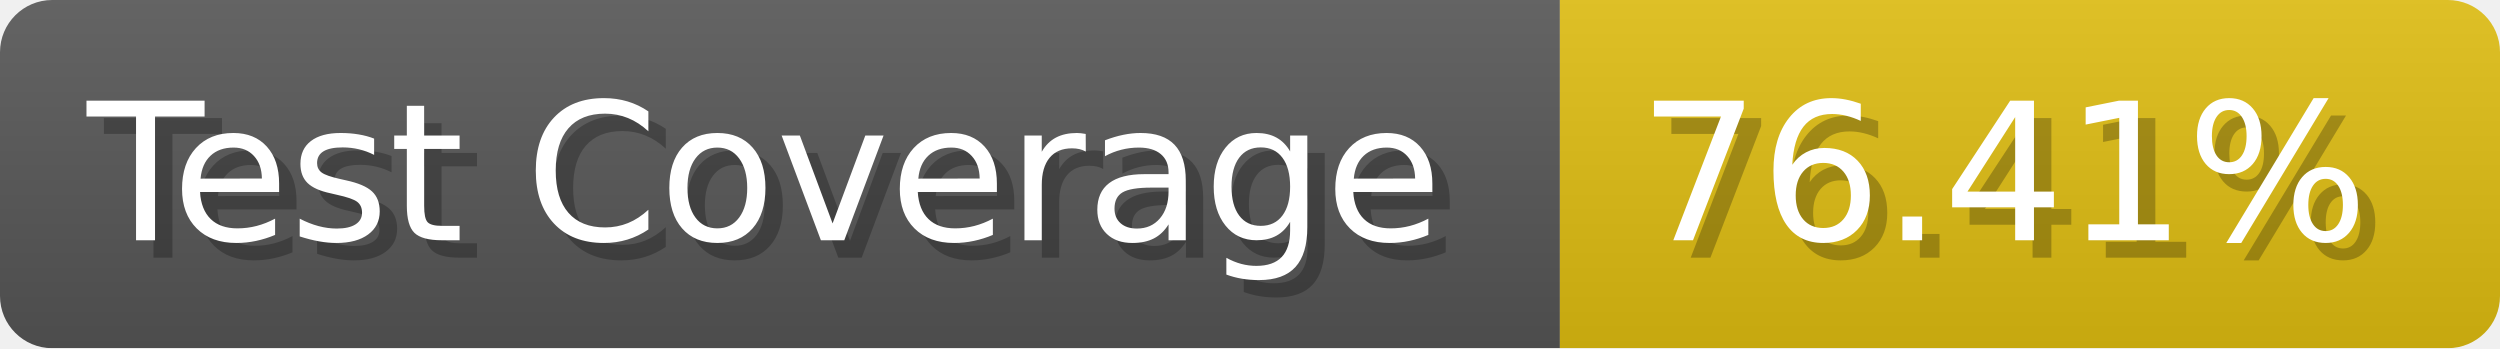
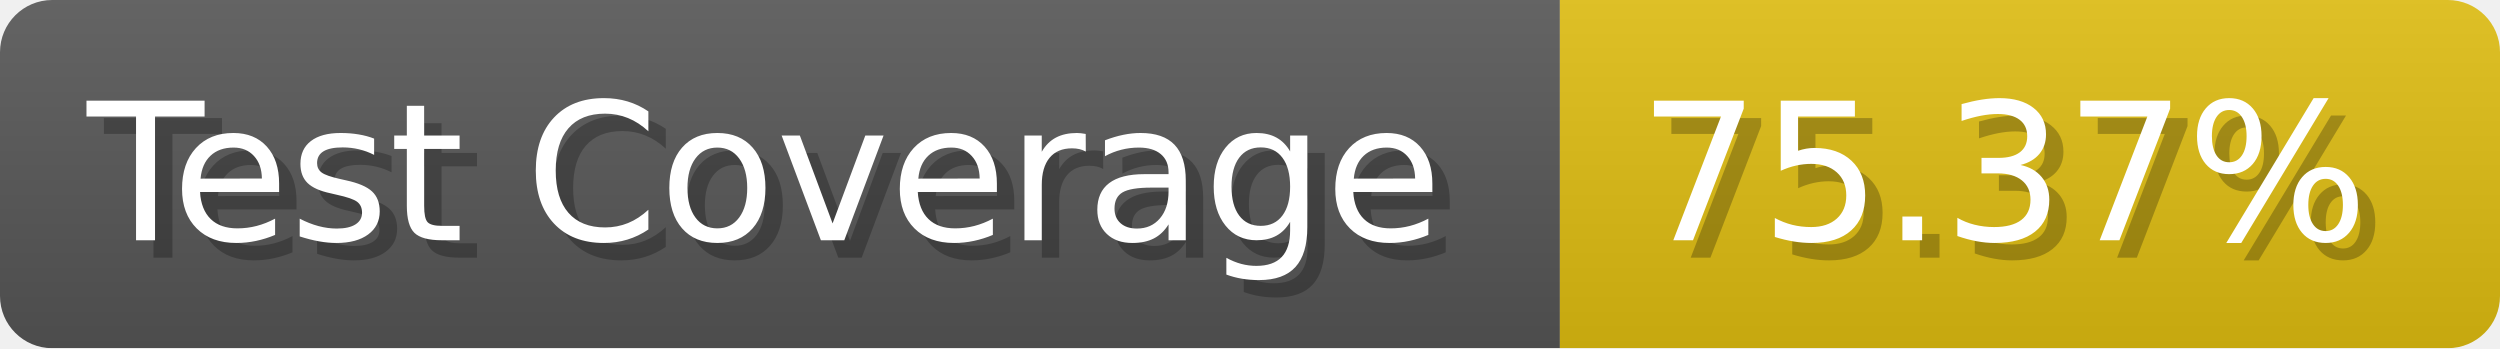
- <svg xmlns="http://www.w3.org/2000/svg" width="143.6" height="20" viewBox="0 0 1436 200" role="img" aria-label="Test Coverage: 76.41%">
+ <svg xmlns="http://www.w3.org/2000/svg" width="143.6" height="20" viewBox="0 0 1436 200" role="img" aria-label="Test Coverage: 75.37%">
  <linearGradient id="a" x2="0" y2="100%">
    <stop offset="0" stop-opacity=".1" stop-color="#EEE" />
    <stop offset="1" stop-opacity=".1" />
  </linearGradient>
  <mask id="m">
    <rect width="1436" height="200" rx="30" fill="#FFF" />
  </mask>
  <g mask="url(#m)">
    <rect width="896" height="200" fill="#555" />
    <rect width="540" height="200" fill="#DB1" x="896" />
    <rect width="1436" height="200" fill="url(#a)" />
  </g>
  <g aria-hidden="true" fill="#fff" text-anchor="start" font-family="Verdana,DejaVu Sans,sans-serif" font-size="110">
    <text x="60" y="148" textLength="796" fill="#000" opacity="0.25">Test Coverage</text>
    <text x="50" y="138" textLength="796">Test Coverage</text>
-     <text x="951" y="148" textLength="440" fill="#000" opacity="0.25">76.41%</text>
-     <text x="941" y="138" textLength="440">76.41%</text>
+     <text x="951" y="148" textLength="440" fill="#000" opacity="0.25">75.37%</text>
+     <text x="941" y="138" textLength="440">75.37%</text>
  </g>
</svg>
